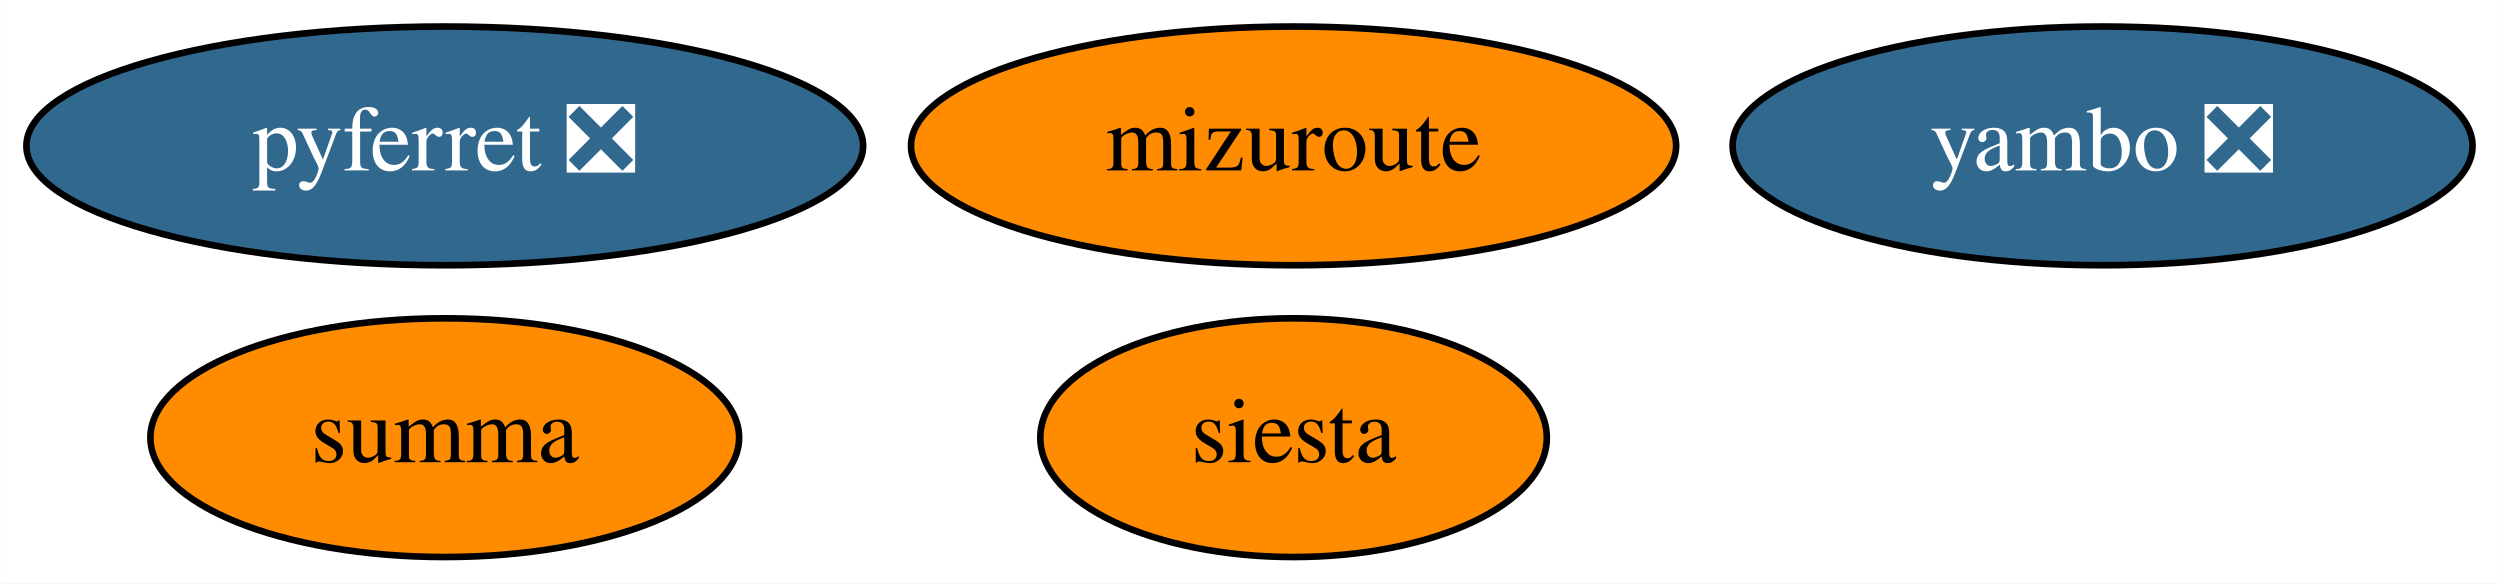
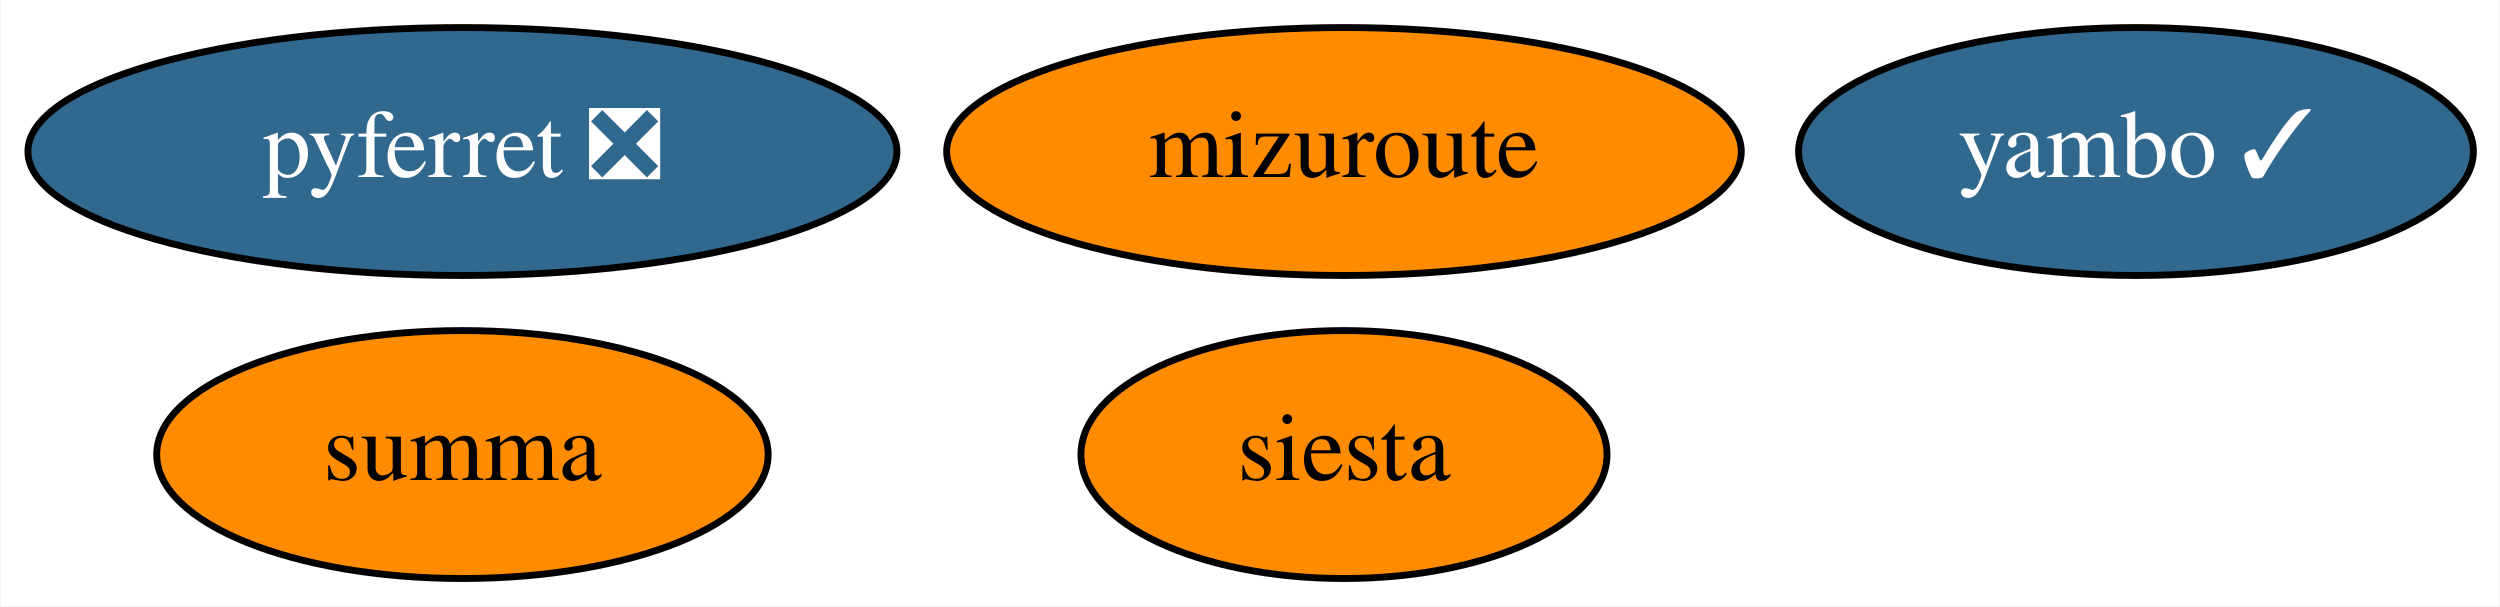
- <svg xmlns="http://www.w3.org/2000/svg" xmlns:xlink="http://www.w3.org/1999/xlink" width="377pt" height="88pt" viewBox="0.00 0.00 376.94 88.00">
+ <svg xmlns="http://www.w3.org/2000/svg" xmlns:xlink="http://www.w3.org/1999/xlink" width="363pt" height="88pt" viewBox="0.00 0.00 362.79 88.00">
  <g id="graph0" class="graph" transform="scale(1 1) rotate(0) translate(4 84)">
-     <polygon fill="white" stroke="none" points="-4,4 -4,-84 372.94,-84 372.94,4 -4,4" />
+     <polygon fill="white" stroke="none" points="-4,4 -4,-84 358.79,-84 358.79,4 -4,4" />
    <g id="node1" class="node">
      <g id="a_node1">
        <a xlink:href="https://github.com/conda-forge/pyferret-feedstock/pull/99" xlink:title="pyferret ❎">
          <ellipse fill="#31688e" stroke="black" cx="63.04" cy="-62" rx="63.09" ry="18" />
          <text text-anchor="middle" x="63.04" y="-58.3" font-family="Times,serif" font-size="14.00" fill="white">pyferret ❎</text>
        </a>
      </g>
    </g>
    <g id="node2" class="node">
      <g id="a_node2">
        <a xlink:href="https://github.com/conda-forge/siesta-feedstock" xlink:title="siesta">
          <ellipse fill="#ff8c00" stroke="black" cx="191.04" cy="-18" rx="38.19" ry="18" />
          <text text-anchor="middle" x="191.04" y="-14.3" font-family="Times,serif" font-size="14.00">siesta</text>
        </a>
      </g>
    </g>
    <g id="node3" class="node">
      <g id="a_node3">
        <a xlink:href="https://github.com/conda-forge/summa-feedstock" xlink:title="summa">
          <ellipse fill="#ff8c00" stroke="black" cx="63.04" cy="-18" rx="44.39" ry="18" />
          <text text-anchor="middle" x="63.04" y="-14.3" font-family="Times,serif" font-size="14.00">summa</text>
        </a>
      </g>
    </g>
    <g id="node4" class="node">
      <g id="a_node4">
        <a xlink:href="https://github.com/conda-forge/mizuroute-feedstock" xlink:title="mizuroute">
          <ellipse fill="#ff8c00" stroke="black" cx="191.04" cy="-62" rx="57.69" ry="18" />
          <text text-anchor="middle" x="191.04" y="-58.3" font-family="Times,serif" font-size="14.00">mizuroute</text>
        </a>
      </g>
    </g>
    <g id="node5" class="node">
      <g id="a_node5">
-         <a xlink:href="https://github.com/conda-forge/yambo-feedstock/pull/11" xlink:title="yambo ❎">
-           <ellipse fill="#31688e" stroke="black" cx="313.04" cy="-62" rx="55.79" ry="18" />
-           <text text-anchor="middle" x="313.04" y="-58.3" font-family="Times,serif" font-size="14.00" fill="white">yambo ❎</text>
+         <a xlink:href="https://github.com/conda-forge/yambo-feedstock/pull/11" xlink:title="yambo ✓">
+           <ellipse fill="#31688e" stroke="black" cx="306.04" cy="-62" rx="48.99" ry="18" />
+           <text text-anchor="middle" x="306.04" y="-58.3" font-family="Times,serif" font-size="14.00" fill="white">yambo ✓</text>
        </a>
      </g>
    </g>
  </g>
</svg>
